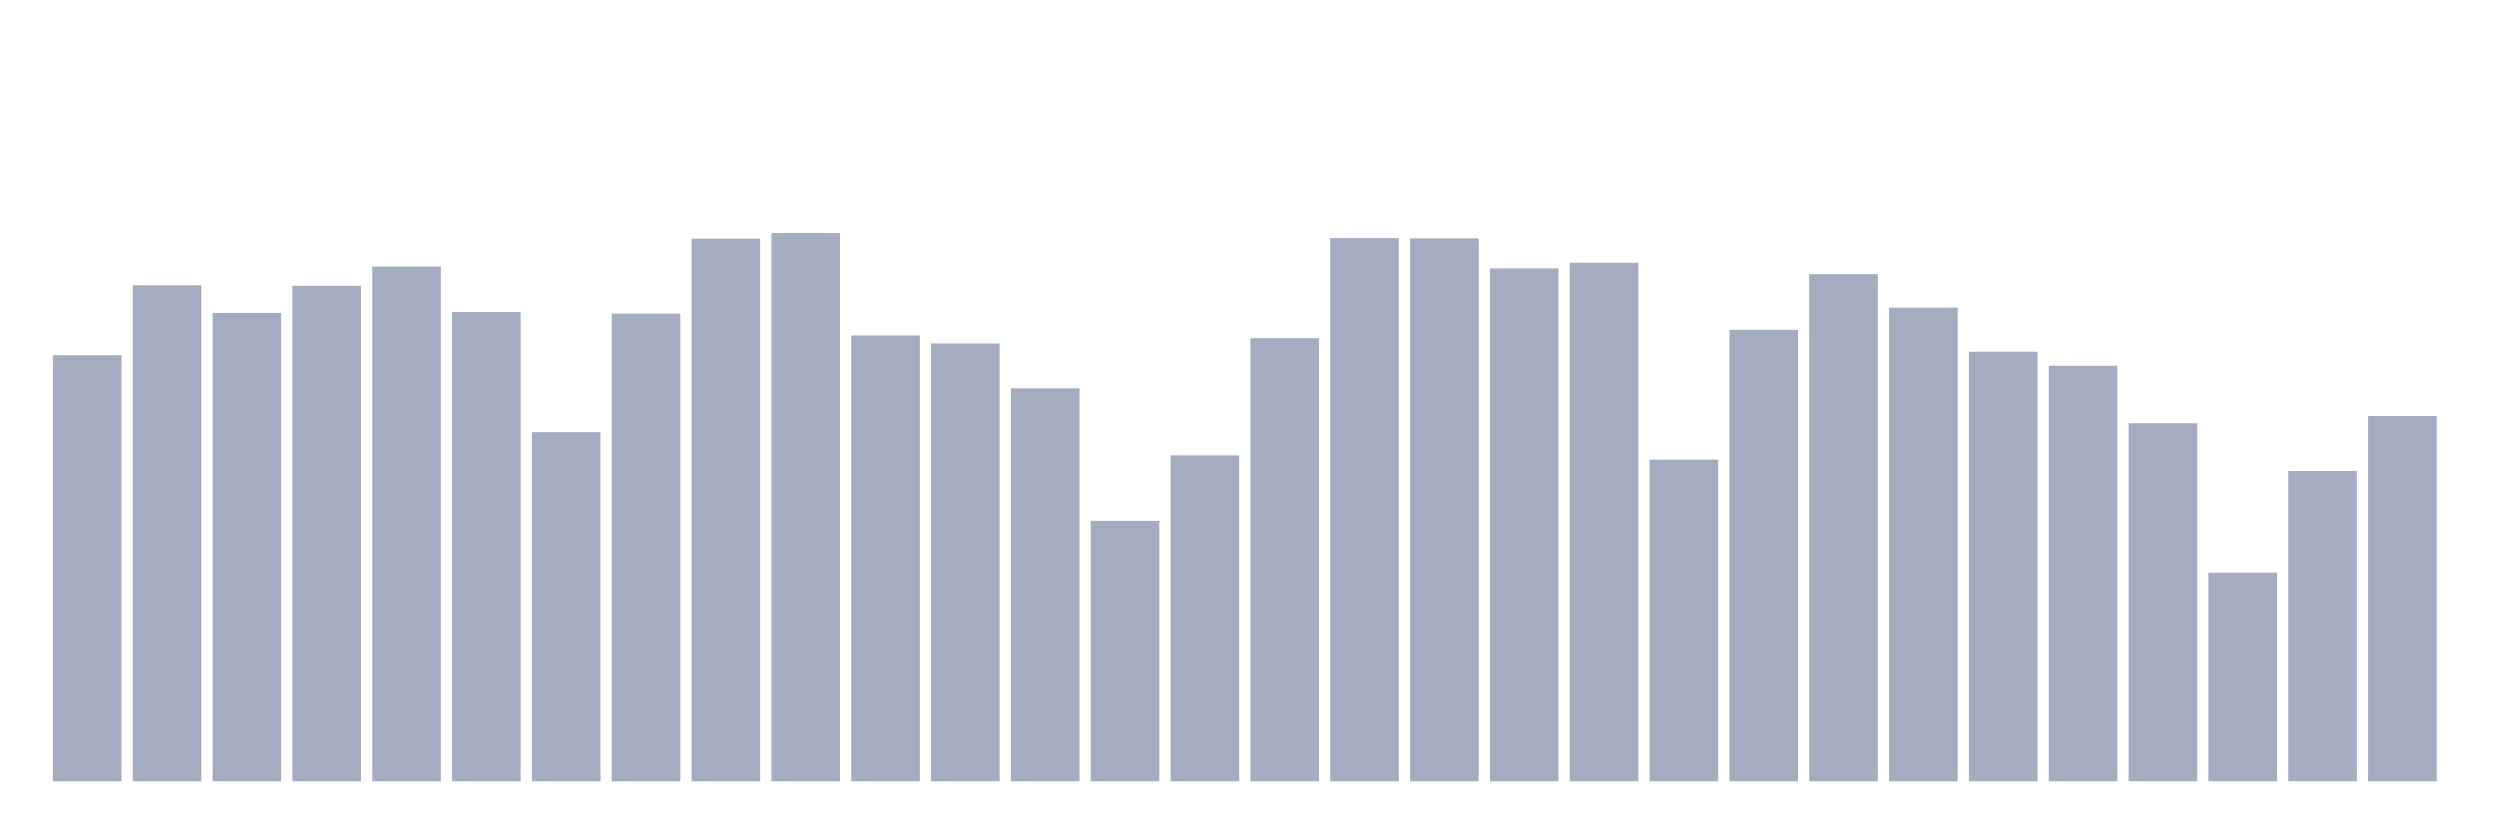
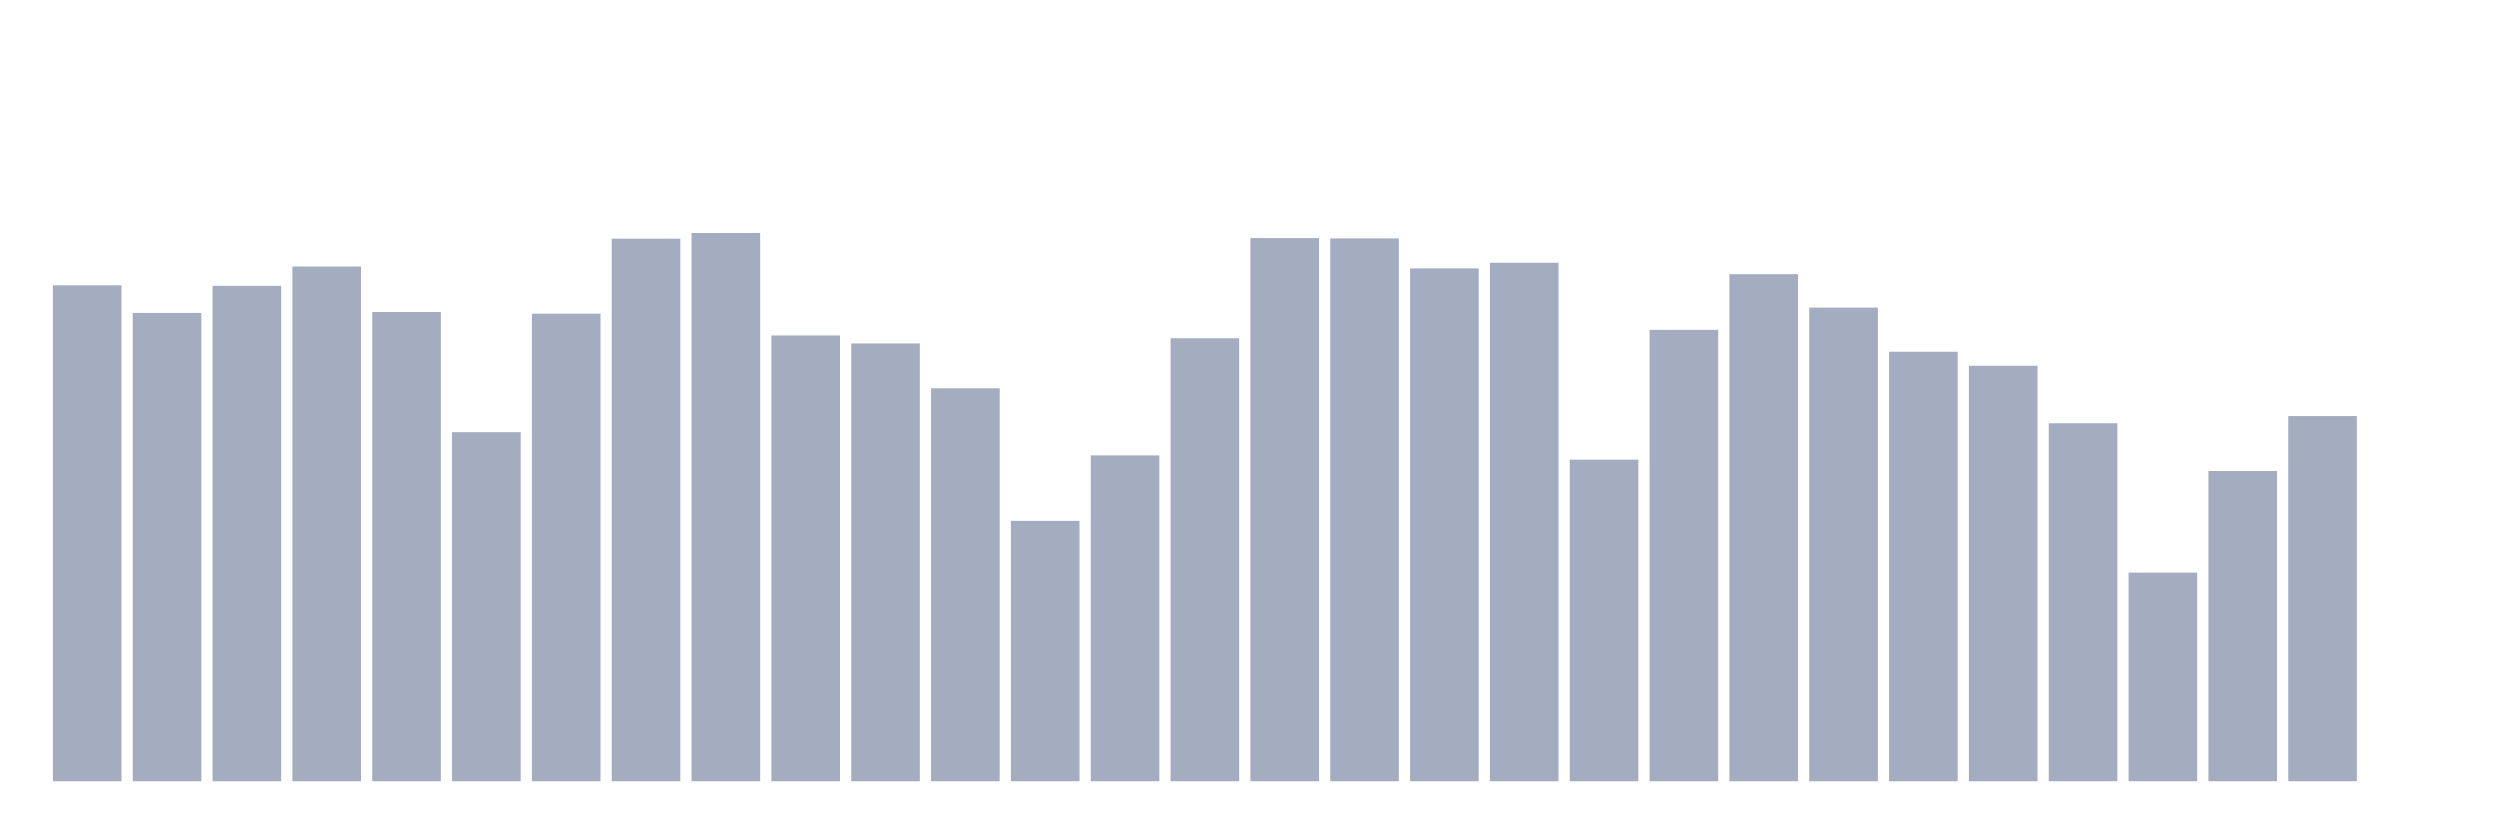
<svg xmlns="http://www.w3.org/2000/svg" viewBox="0 0 480 160">
  <g transform="translate(10,10)">
-     <rect class="bar" x="0.153" width="13.175" y="58.209" height="81.791" fill="rgb(164,173,192)" />
-     <rect class="bar" x="15.482" width="13.175" y="44.777" height="95.223" fill="rgb(164,173,192)" />
-     <rect class="bar" x="30.81" width="13.175" y="50.082" height="89.918" fill="rgb(164,173,192)" />
-     <rect class="bar" x="46.138" width="13.175" y="44.879" height="95.121" fill="rgb(164,173,192)" />
-     <rect class="bar" x="61.466" width="13.175" y="41.172" height="98.828" fill="rgb(164,173,192)" />
-     <rect class="bar" x="76.794" width="13.175" y="49.903" height="90.097" fill="rgb(164,173,192)" />
-     <rect class="bar" x="92.123" width="13.175" y="72.976" height="67.024" fill="rgb(164,173,192)" />
-     <rect class="bar" x="107.451" width="13.175" y="50.226" height="89.774" fill="rgb(164,173,192)" />
-     <rect class="bar" x="122.779" width="13.175" y="35.825" height="104.175" fill="rgb(164,173,192)" />
-     <rect class="bar" x="138.107" width="13.175" y="34.737" height="105.263" fill="rgb(164,173,192)" />
-     <rect class="bar" x="153.436" width="13.175" y="54.409" height="85.591" fill="rgb(164,173,192)" />
-     <rect class="bar" x="168.764" width="13.175" y="55.939" height="84.061" fill="rgb(164,173,192)" />
-     <rect class="bar" x="184.092" width="13.175" y="64.551" height="75.449" fill="rgb(164,173,192)" />
-     <rect class="bar" x="199.42" width="13.175" y="90.004" height="49.996" fill="rgb(164,173,192)" />
-     <rect class="bar" x="214.748" width="13.175" y="77.43" height="62.57" fill="rgb(164,173,192)" />
-     <rect class="bar" x="230.077" width="13.175" y="54.944" height="85.056" fill="rgb(164,173,192)" />
-     <rect class="bar" x="245.405" width="13.175" y="35.706" height="104.294" fill="rgb(164,173,192)" />
-     <rect class="bar" x="260.733" width="13.175" y="35.774" height="104.226" fill="rgb(164,173,192)" />
-     <rect class="bar" x="276.061" width="13.175" y="41.529" height="98.471" fill="rgb(164,173,192)" />
-     <rect class="bar" x="291.39" width="13.175" y="40.45" height="99.55" fill="rgb(164,173,192)" />
-     <rect class="bar" x="306.718" width="13.175" y="78.255" height="61.745" fill="rgb(164,173,192)" />
-     <rect class="bar" x="322.046" width="13.175" y="53.329" height="86.671" fill="rgb(164,173,192)" />
-     <rect class="bar" x="337.374" width="13.175" y="42.643" height="97.357" fill="rgb(164,173,192)" />
-     <rect class="bar" x="352.702" width="13.175" y="49.062" height="90.938" fill="rgb(164,173,192)" />
-     <rect class="bar" x="368.031" width="13.175" y="57.529" height="82.471" fill="rgb(164,173,192)" />
-     <rect class="bar" x="383.359" width="13.175" y="60.224" height="79.776" fill="rgb(164,173,192)" />
-     <rect class="bar" x="398.687" width="13.175" y="71.258" height="68.742" fill="rgb(164,173,192)" />
-     <rect class="bar" x="414.015" width="13.175" y="99.942" height="40.058" fill="rgb(164,173,192)" />
-     <rect class="bar" x="429.344" width="13.175" y="80.431" height="59.569" fill="rgb(164,173,192)" />
-     <rect class="bar" x="444.672" width="13.175" y="69.881" height="70.119" fill="rgb(164,173,192)" />
+     <rect class="bar" x="0.153" width="13.175" y="44.777" height="95.223" fill="rgb(164,173,192)" />
+     <rect class="bar" x="15.482" width="13.175" y="50.082" height="89.918" fill="rgb(164,173,192)" />
+     <rect class="bar" x="30.81" width="13.175" y="44.879" height="95.121" fill="rgb(164,173,192)" />
+     <rect class="bar" x="46.138" width="13.175" y="41.172" height="98.828" fill="rgb(164,173,192)" />
+     <rect class="bar" x="61.466" width="13.175" y="49.903" height="90.097" fill="rgb(164,173,192)" />
+     <rect class="bar" x="76.794" width="13.175" y="72.976" height="67.024" fill="rgb(164,173,192)" />
+     <rect class="bar" x="92.123" width="13.175" y="50.226" height="89.774" fill="rgb(164,173,192)" />
+     <rect class="bar" x="107.451" width="13.175" y="35.825" height="104.175" fill="rgb(164,173,192)" />
+     <rect class="bar" x="122.779" width="13.175" y="34.737" height="105.263" fill="rgb(164,173,192)" />
+     <rect class="bar" x="138.107" width="13.175" y="54.409" height="85.591" fill="rgb(164,173,192)" />
+     <rect class="bar" x="153.436" width="13.175" y="55.939" height="84.061" fill="rgb(164,173,192)" />
+     <rect class="bar" x="168.764" width="13.175" y="64.551" height="75.449" fill="rgb(164,173,192)" />
+     <rect class="bar" x="184.092" width="13.175" y="90.004" height="49.996" fill="rgb(164,173,192)" />
+     <rect class="bar" x="199.42" width="13.175" y="77.43" height="62.57" fill="rgb(164,173,192)" />
+     <rect class="bar" x="214.748" width="13.175" y="54.944" height="85.056" fill="rgb(164,173,192)" />
+     <rect class="bar" x="230.077" width="13.175" y="35.706" height="104.294" fill="rgb(164,173,192)" />
+     <rect class="bar" x="245.405" width="13.175" y="35.774" height="104.226" fill="rgb(164,173,192)" />
+     <rect class="bar" x="260.733" width="13.175" y="41.529" height="98.471" fill="rgb(164,173,192)" />
+     <rect class="bar" x="276.061" width="13.175" y="40.45" height="99.55" fill="rgb(164,173,192)" />
+     <rect class="bar" x="291.39" width="13.175" y="78.255" height="61.745" fill="rgb(164,173,192)" />
+     <rect class="bar" x="306.718" width="13.175" y="53.329" height="86.671" fill="rgb(164,173,192)" />
+     <rect class="bar" x="322.046" width="13.175" y="42.643" height="97.357" fill="rgb(164,173,192)" />
+     <rect class="bar" x="337.374" width="13.175" y="49.062" height="90.938" fill="rgb(164,173,192)" />
+     <rect class="bar" x="352.702" width="13.175" y="57.529" height="82.471" fill="rgb(164,173,192)" />
+     <rect class="bar" x="368.031" width="13.175" y="60.224" height="79.776" fill="rgb(164,173,192)" />
+     <rect class="bar" x="383.359" width="13.175" y="71.258" height="68.742" fill="rgb(164,173,192)" />
+     <rect class="bar" x="398.687" width="13.175" y="99.942" height="40.058" fill="rgb(164,173,192)" />
+     <rect class="bar" x="414.015" width="13.175" y="80.431" height="59.569" fill="rgb(164,173,192)" />
+     <rect class="bar" x="429.344" width="13.175" y="69.881" height="70.119" fill="rgb(164,173,192)" />
+     <rect class="bar" x="444.672" width="13.175" y="140" height="0" fill="rgb(164,173,192)" />
  </g>
</svg>
